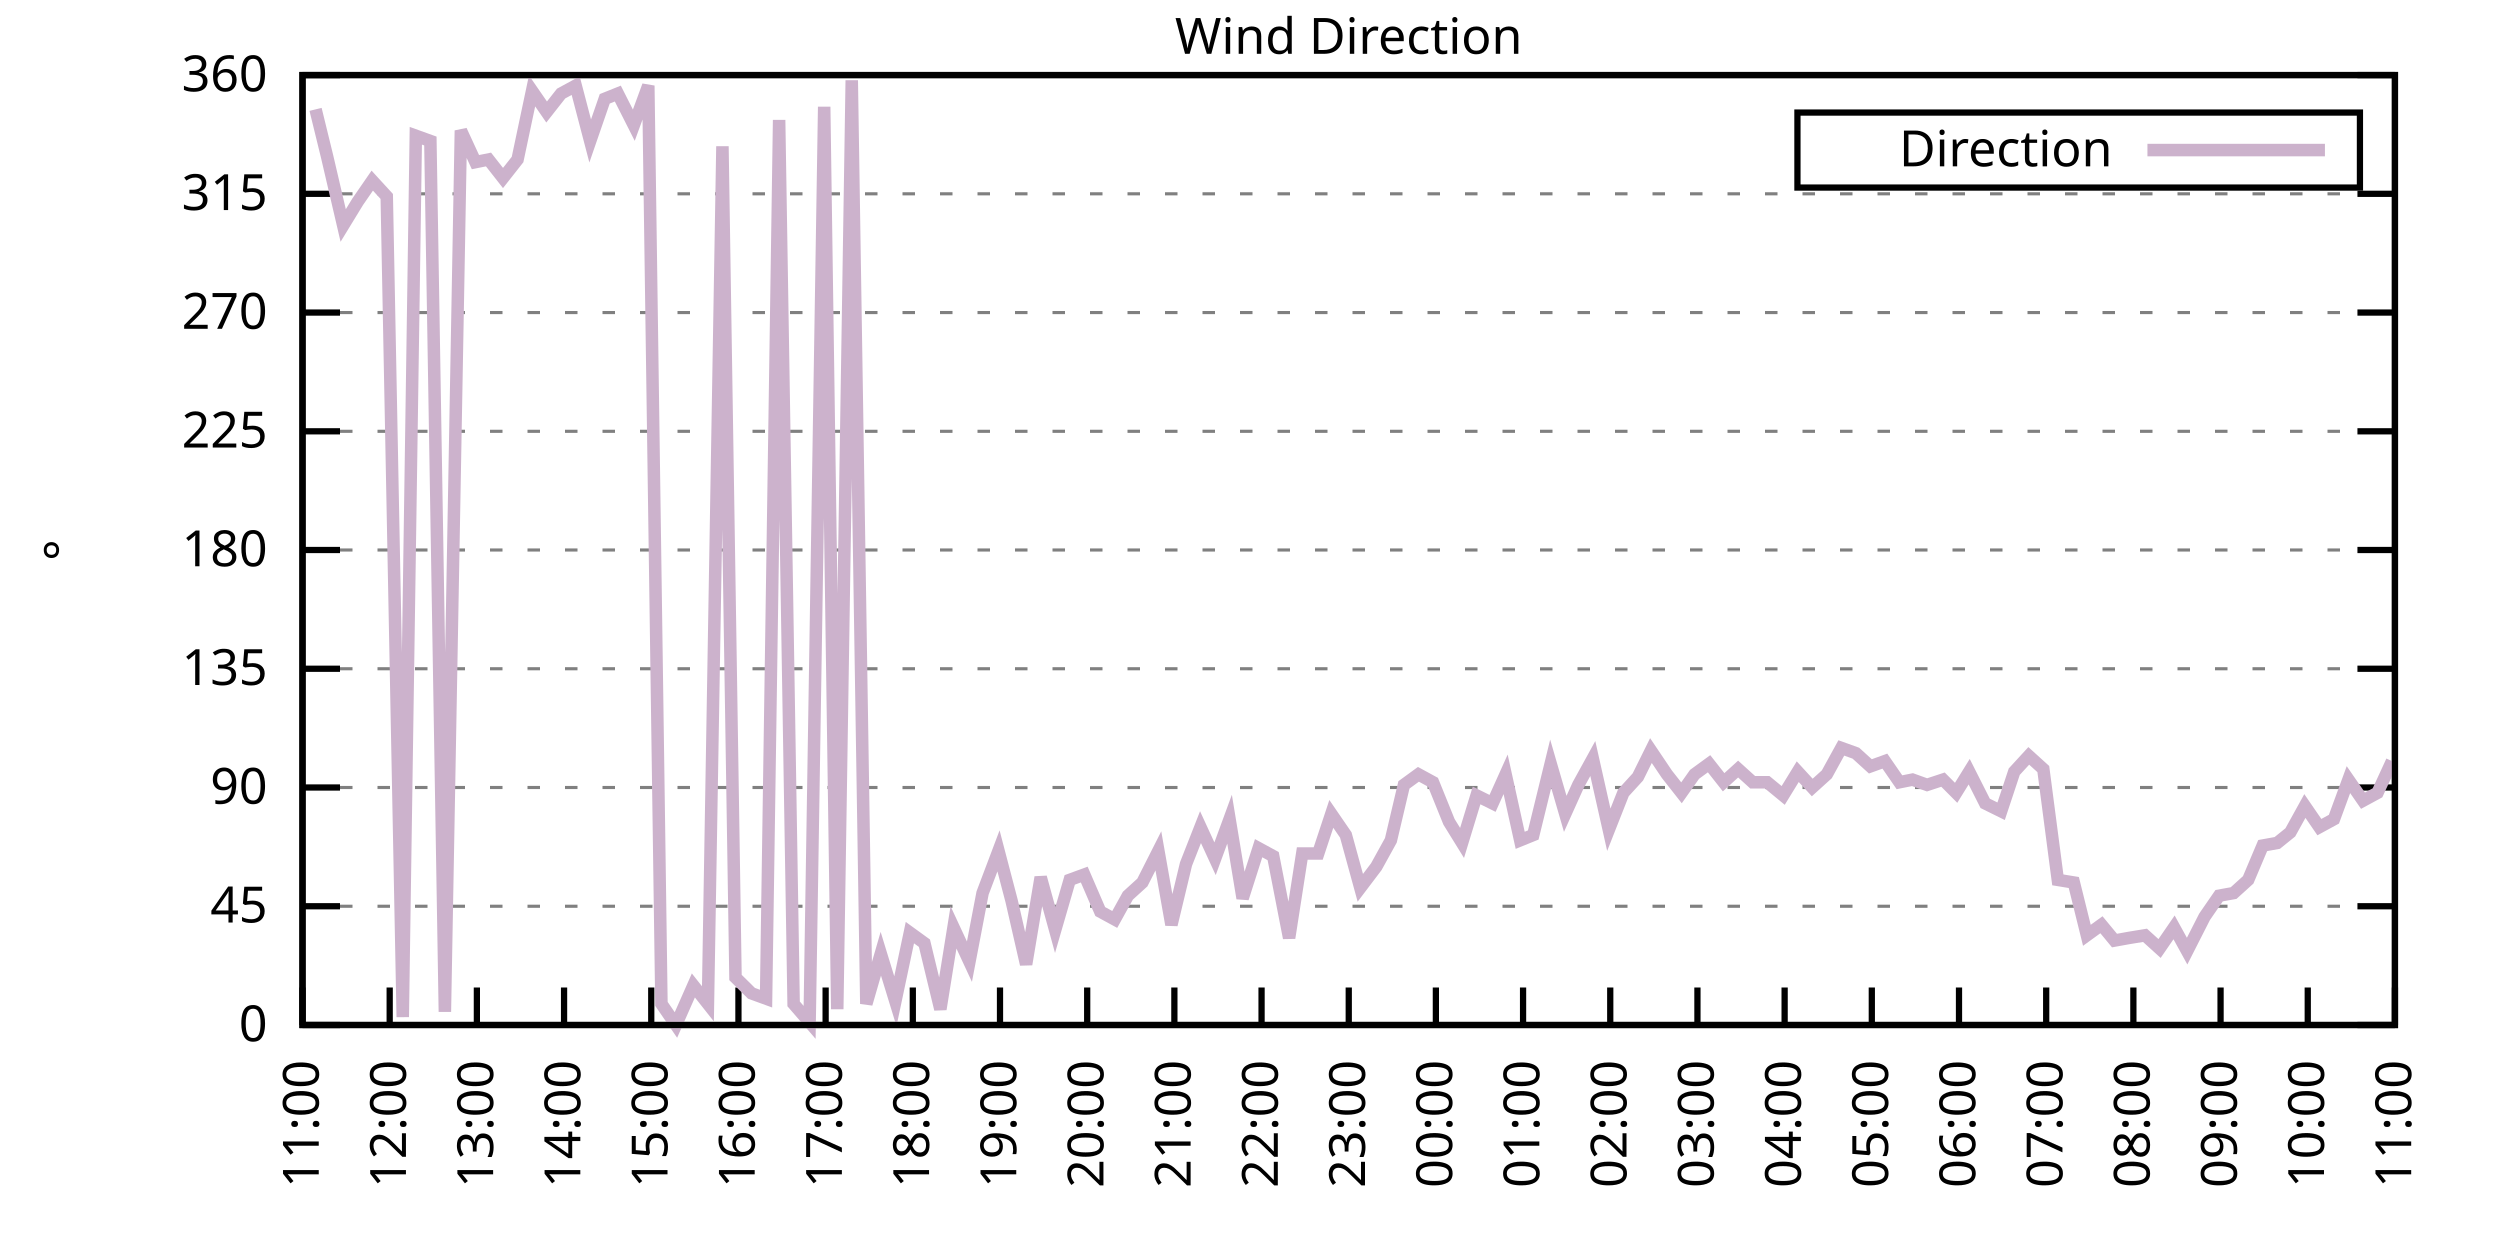
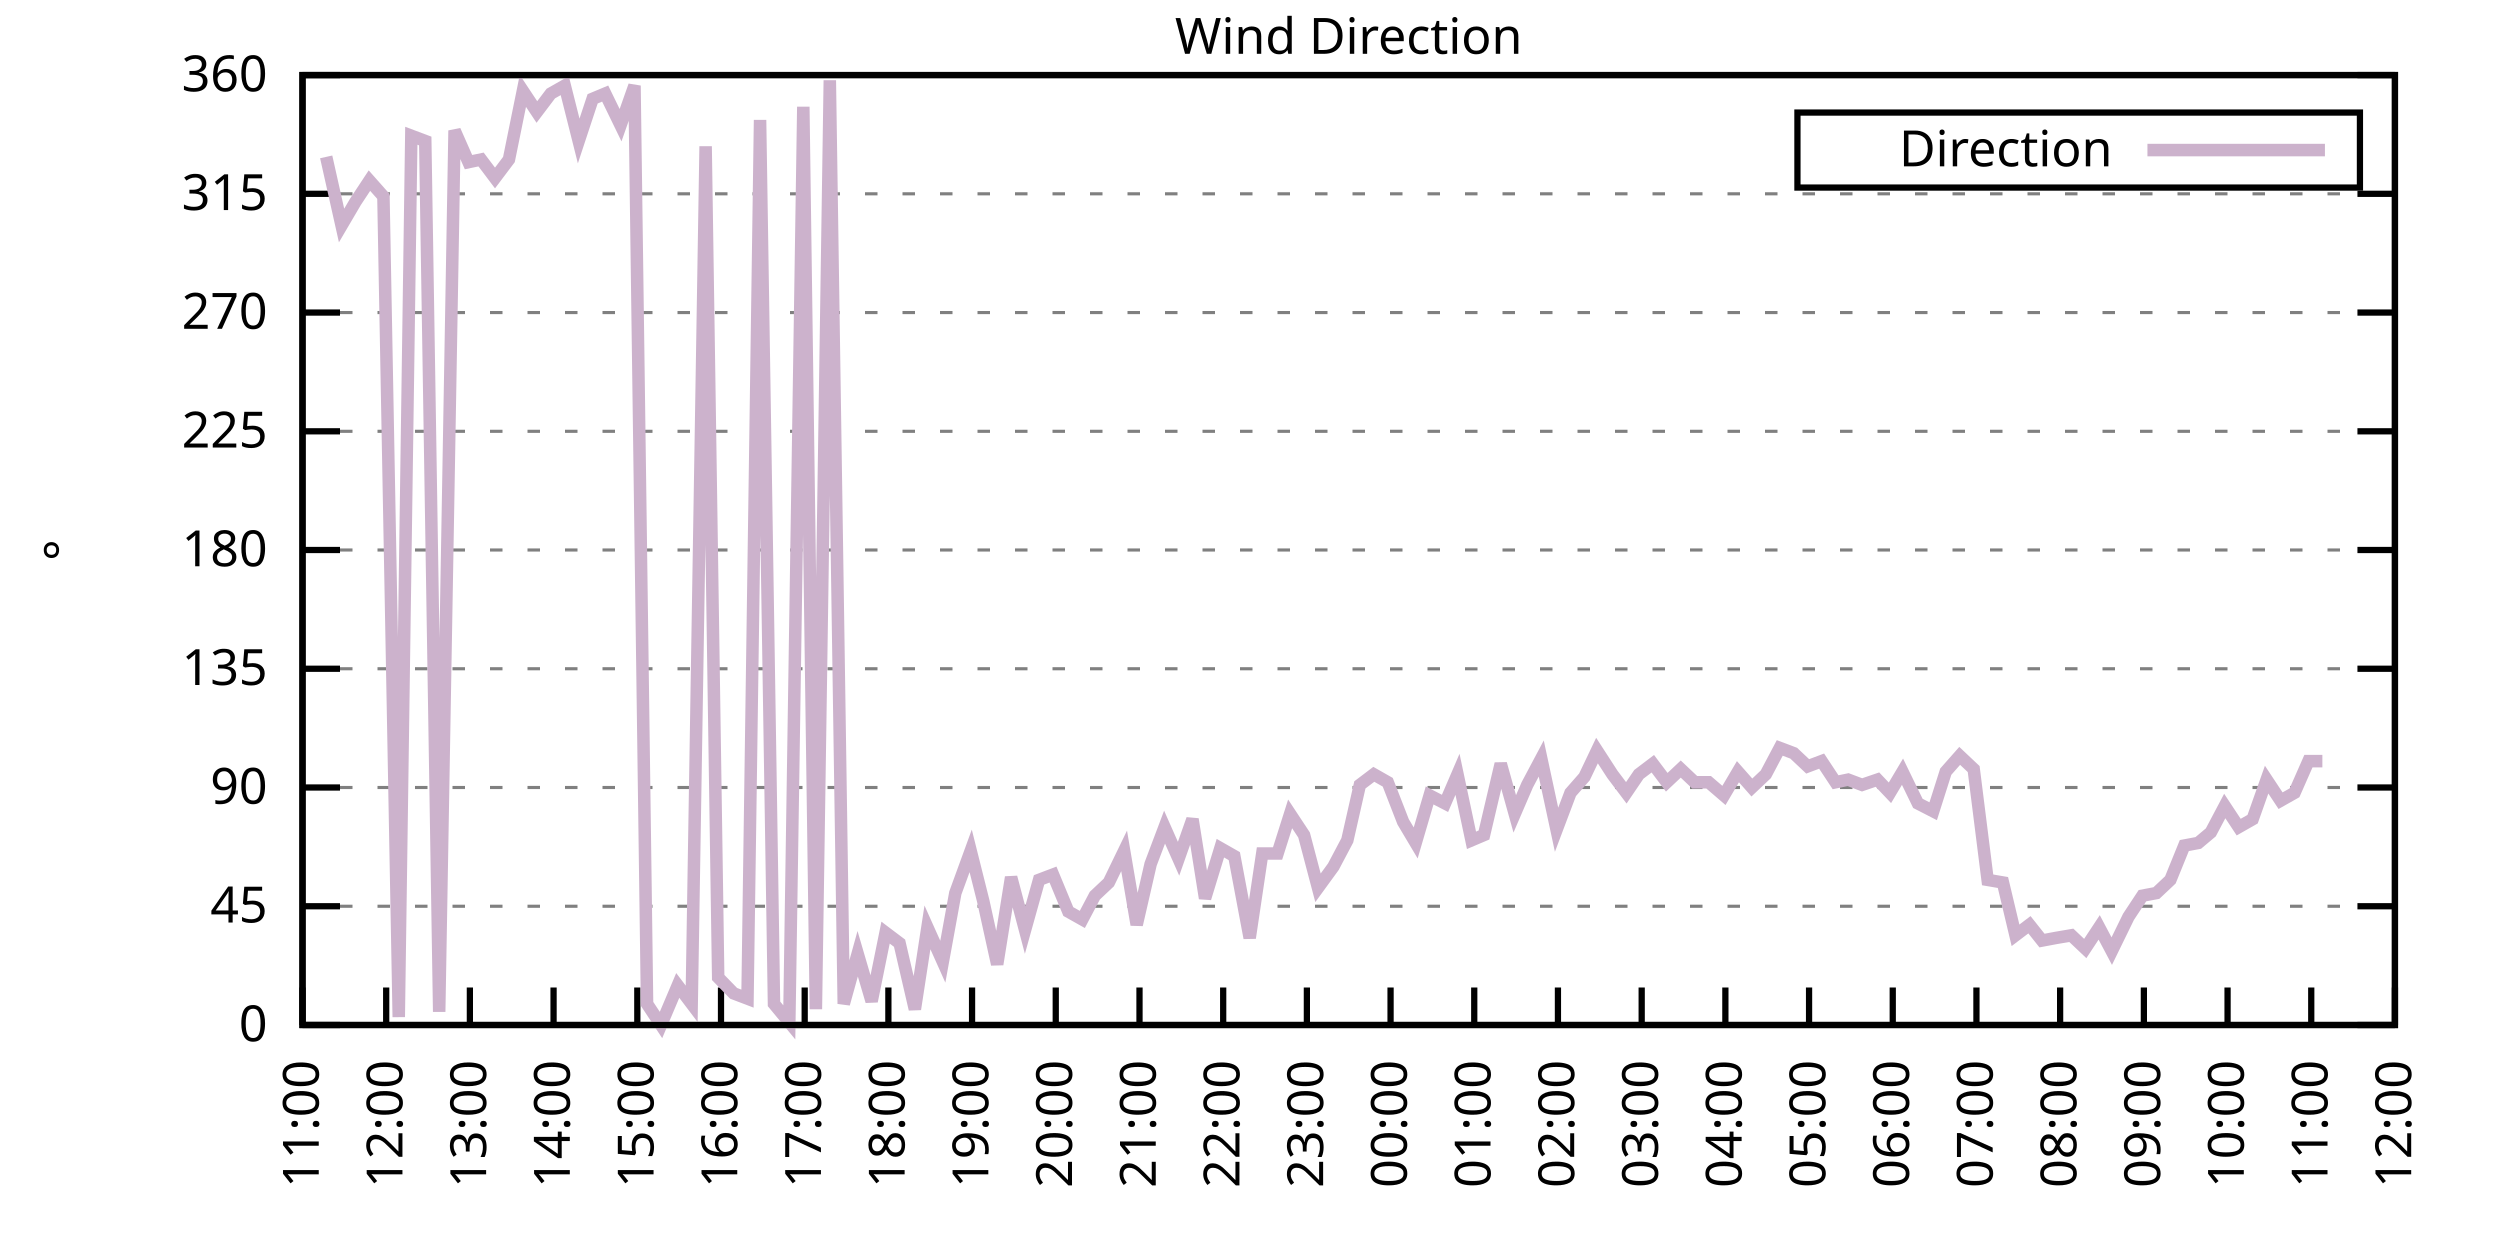
<svg xmlns="http://www.w3.org/2000/svg" xmlns:xlink="http://www.w3.org/1999/xlink" width="400" height="200" viewBox="0 0 400 200">
  <g id="gnuplot_canvas">
    <rect x="0" y="0" width="400" height="200" fill="none" />
    <defs>
      <circle id="gpDot" r="0.5" stroke-width="0.5" stroke="currentColor" />
      <path id="gpPt0" stroke-width="0.333" stroke="currentColor" d="M-1,0 h2 M0,-1 v2" />
      <path id="gpPt1" stroke-width="0.333" stroke="currentColor" d="M-1,-1 L1,1 M1,-1 L-1,1" />
      <path id="gpPt2" stroke-width="0.333" stroke="currentColor" d="M-1,0 L1,0 M0,-1 L0,1 M-1,-1 L1,1 M-1,1 L1,-1" />
      <rect id="gpPt3" stroke-width="0.333" stroke="currentColor" x="-1" y="-1" width="2" height="2" />
      <rect id="gpPt4" stroke-width="0.333" stroke="currentColor" fill="currentColor" x="-1" y="-1" width="2" height="2" />
      <circle id="gpPt5" stroke-width="0.333" stroke="currentColor" cx="0" cy="0" r="1" />
      <use xlink:href="#gpPt5" id="gpPt6" fill="currentColor" stroke="none" />
      <path id="gpPt7" stroke-width="0.333" stroke="currentColor" d="M0,-1.33 L-1.33,0.67 L1.33,0.67 z" />
      <use xlink:href="#gpPt7" id="gpPt8" fill="currentColor" stroke="none" />
      <use xlink:href="#gpPt7" id="gpPt9" stroke="currentColor" transform="rotate(180)" />
      <use xlink:href="#gpPt9" id="gpPt10" fill="currentColor" stroke="none" />
      <use xlink:href="#gpPt3" id="gpPt11" stroke="currentColor" transform="rotate(45)" />
      <use xlink:href="#gpPt11" id="gpPt12" fill="currentColor" stroke="none" />
      <path id="gpPt13" stroke-width="0.333" stroke="currentColor" d="M0,1.330 L1.265,0.411 L0.782,-1.067 L-0.782,-1.076 L-1.265,0.411 z" />
      <use xlink:href="#gpPt13" id="gpPt14" fill="currentColor" stroke="none" />
      <filter id="textbox" filterUnits="objectBoundingBox" x="0" y="0" height="1" width="1">
        <feFlood flood-color="white" flood-opacity="1" result="bgnd" />
        <feComposite in="SourceGraphic" in2="bgnd" operator="atop" />
      </filter>
      <filter id="greybox" filterUnits="objectBoundingBox" x="0" y="0" height="1" width="1">
        <feFlood flood-color="lightgrey" flood-opacity="1" result="grey" />
        <feComposite in="SourceGraphic" in2="grey" operator="atop" />
      </filter>
    </defs>
    <g fill="none" color="white" stroke="currentColor" stroke-width="1.00" stroke-linecap="butt" stroke-linejoin="miter">
</g>
    <g fill="none" color="black" stroke="currentColor" stroke-width="1.00" stroke-linecap="butt" stroke-linejoin="miter">
      <g stroke="none" shape-rendering="crispEdges">
        <polygon fill="rgb(255, 255, 255)" points="48.40,164.00 383.18,164.00 383.18,12.02 48.40,12.02 " />
      </g>
    </g>
    <g fill="none" color="black" stroke="currentColor" stroke-width="1.00" stroke-linecap="butt" stroke-linejoin="miter">
</g>
    <g fill="none" color="black" stroke="black" stroke-width="0.50" stroke-linecap="butt" stroke-linejoin="miter">
</g>
    <g fill="none" color="gray" stroke="currentColor" stroke-width="0.50" stroke-linecap="butt" stroke-linejoin="miter">
      <path stroke="gray" stroke-dasharray="2,4" class="gridline" d="M48.40,164.00 L383.19,164.00  " />
    </g>
    <g fill="none" color="gray" stroke="gray" stroke-width="1.00" stroke-linecap="butt" stroke-linejoin="miter">
</g>
    <g fill="none" color="black" stroke="currentColor" stroke-width="1.00" stroke-linecap="butt" stroke-linejoin="miter">
      <path stroke="black" d="M48.40,164.00 L54.40,164.00 M383.19,164.00 L377.19,164.00  " />
      <g transform="translate(42.80,166.60)" stroke="none" fill="black" font-family="Sans" font-size="8.00" text-anchor="end">
        <text>
          <tspan font-family="Sans"> 0</tspan>
        </text>
      </g>
    </g>
    <g fill="none" color="black" stroke="currentColor" stroke-width="1.00" stroke-linecap="butt" stroke-linejoin="miter">
</g>
    <g fill="none" color="black" stroke="black" stroke-width="0.50" stroke-linecap="butt" stroke-linejoin="miter">
</g>
    <g fill="none" color="gray" stroke="currentColor" stroke-width="0.50" stroke-linecap="butt" stroke-linejoin="miter">
      <path stroke="gray" stroke-dasharray="2,4" class="gridline" d="M48.40,145.00 L383.19,145.00  " />
    </g>
    <g fill="none" color="gray" stroke="gray" stroke-width="1.00" stroke-linecap="butt" stroke-linejoin="miter">
</g>
    <g fill="none" color="black" stroke="currentColor" stroke-width="1.00" stroke-linecap="butt" stroke-linejoin="miter">
      <path stroke="black" d="M48.40,145.00 L54.40,145.00 M383.19,145.00 L377.19,145.00  " />
      <g transform="translate(42.80,147.60)" stroke="none" fill="black" font-family="Sans" font-size="8.00" text-anchor="end">
        <text>
          <tspan font-family="Sans"> 45</tspan>
        </text>
      </g>
    </g>
    <g fill="none" color="black" stroke="currentColor" stroke-width="1.00" stroke-linecap="butt" stroke-linejoin="miter">
</g>
    <g fill="none" color="black" stroke="black" stroke-width="0.50" stroke-linecap="butt" stroke-linejoin="miter">
</g>
    <g fill="none" color="gray" stroke="currentColor" stroke-width="0.50" stroke-linecap="butt" stroke-linejoin="miter">
      <path stroke="gray" stroke-dasharray="2,4" class="gridline" d="M48.40,126.00 L383.19,126.00  " />
    </g>
    <g fill="none" color="gray" stroke="gray" stroke-width="1.00" stroke-linecap="butt" stroke-linejoin="miter">
</g>
    <g fill="none" color="black" stroke="currentColor" stroke-width="1.00" stroke-linecap="butt" stroke-linejoin="miter">
      <path stroke="black" d="M48.40,126.00 L54.40,126.00 M383.19,126.00 L377.19,126.00  " />
      <g transform="translate(42.80,128.60)" stroke="none" fill="black" font-family="Sans" font-size="8.00" text-anchor="end">
        <text>
          <tspan font-family="Sans"> 90</tspan>
        </text>
      </g>
    </g>
    <g fill="none" color="black" stroke="currentColor" stroke-width="1.00" stroke-linecap="butt" stroke-linejoin="miter">
</g>
    <g fill="none" color="black" stroke="black" stroke-width="0.50" stroke-linecap="butt" stroke-linejoin="miter">
</g>
    <g fill="none" color="gray" stroke="currentColor" stroke-width="0.50" stroke-linecap="butt" stroke-linejoin="miter">
      <path stroke="gray" stroke-dasharray="2,4" class="gridline" d="M48.40,107.00 L383.19,107.00  " />
    </g>
    <g fill="none" color="gray" stroke="gray" stroke-width="1.00" stroke-linecap="butt" stroke-linejoin="miter">
</g>
    <g fill="none" color="black" stroke="currentColor" stroke-width="1.00" stroke-linecap="butt" stroke-linejoin="miter">
      <path stroke="black" d="M48.40,107.00 L54.40,107.00 M383.19,107.00 L377.19,107.00  " />
      <g transform="translate(42.80,109.60)" stroke="none" fill="black" font-family="Sans" font-size="8.00" text-anchor="end">
        <text>
          <tspan font-family="Sans"> 135</tspan>
        </text>
      </g>
    </g>
    <g fill="none" color="black" stroke="currentColor" stroke-width="1.00" stroke-linecap="butt" stroke-linejoin="miter">
</g>
    <g fill="none" color="black" stroke="black" stroke-width="0.50" stroke-linecap="butt" stroke-linejoin="miter">
</g>
    <g fill="none" color="gray" stroke="currentColor" stroke-width="0.50" stroke-linecap="butt" stroke-linejoin="miter">
      <path stroke="gray" stroke-dasharray="2,4" class="gridline" d="M48.40,88.00 L383.19,88.00  " />
    </g>
    <g fill="none" color="gray" stroke="gray" stroke-width="1.00" stroke-linecap="butt" stroke-linejoin="miter">
</g>
    <g fill="none" color="black" stroke="currentColor" stroke-width="1.00" stroke-linecap="butt" stroke-linejoin="miter">
      <path stroke="black" d="M48.40,88.00 L54.40,88.00 M383.19,88.00 L377.19,88.00  " />
      <g transform="translate(42.80,90.60)" stroke="none" fill="black" font-family="Sans" font-size="8.00" text-anchor="end">
        <text>
          <tspan font-family="Sans"> 180</tspan>
        </text>
      </g>
    </g>
    <g fill="none" color="black" stroke="currentColor" stroke-width="1.00" stroke-linecap="butt" stroke-linejoin="miter">
</g>
    <g fill="none" color="black" stroke="black" stroke-width="0.50" stroke-linecap="butt" stroke-linejoin="miter">
</g>
    <g fill="none" color="gray" stroke="currentColor" stroke-width="0.50" stroke-linecap="butt" stroke-linejoin="miter">
      <path stroke="gray" stroke-dasharray="2,4" class="gridline" d="M48.40,69.01 L383.19,69.01  " />
    </g>
    <g fill="none" color="gray" stroke="gray" stroke-width="1.00" stroke-linecap="butt" stroke-linejoin="miter">
</g>
    <g fill="none" color="black" stroke="currentColor" stroke-width="1.00" stroke-linecap="butt" stroke-linejoin="miter">
      <path stroke="black" d="M48.40,69.01 L54.40,69.01 M383.19,69.01 L377.19,69.01  " />
      <g transform="translate(42.80,71.61)" stroke="none" fill="black" font-family="Sans" font-size="8.00" text-anchor="end">
        <text>
          <tspan font-family="Sans"> 225</tspan>
        </text>
      </g>
    </g>
    <g fill="none" color="black" stroke="currentColor" stroke-width="1.00" stroke-linecap="butt" stroke-linejoin="miter">
</g>
    <g fill="none" color="black" stroke="black" stroke-width="0.50" stroke-linecap="butt" stroke-linejoin="miter">
</g>
    <g fill="none" color="gray" stroke="currentColor" stroke-width="0.50" stroke-linecap="butt" stroke-linejoin="miter">
      <path stroke="gray" stroke-dasharray="2,4" class="gridline" d="M48.40,50.01 L383.19,50.01  " />
    </g>
    <g fill="none" color="gray" stroke="gray" stroke-width="1.00" stroke-linecap="butt" stroke-linejoin="miter">
</g>
    <g fill="none" color="black" stroke="currentColor" stroke-width="1.00" stroke-linecap="butt" stroke-linejoin="miter">
      <path stroke="black" d="M48.40,50.01 L54.40,50.01 M383.19,50.01 L377.19,50.01  " />
      <g transform="translate(42.80,52.61)" stroke="none" fill="black" font-family="Sans" font-size="8.00" text-anchor="end">
        <text>
          <tspan font-family="Sans"> 270</tspan>
        </text>
      </g>
    </g>
    <g fill="none" color="black" stroke="currentColor" stroke-width="1.00" stroke-linecap="butt" stroke-linejoin="miter">
</g>
    <g fill="none" color="black" stroke="black" stroke-width="0.50" stroke-linecap="butt" stroke-linejoin="miter">
</g>
    <g fill="none" color="gray" stroke="currentColor" stroke-width="0.50" stroke-linecap="butt" stroke-linejoin="miter">
      <path stroke="gray" stroke-dasharray="2,4" class="gridline" d="M48.40,31.01 L383.19,31.01  " />
    </g>
    <g fill="none" color="gray" stroke="gray" stroke-width="1.00" stroke-linecap="butt" stroke-linejoin="miter">
</g>
    <g fill="none" color="black" stroke="currentColor" stroke-width="1.00" stroke-linecap="butt" stroke-linejoin="miter">
      <path stroke="black" d="M48.40,31.01 L54.40,31.01 M383.19,31.01 L377.19,31.01  " />
      <g transform="translate(42.80,33.61)" stroke="none" fill="black" font-family="Sans" font-size="8.00" text-anchor="end">
        <text>
          <tspan font-family="Sans"> 315</tspan>
        </text>
      </g>
    </g>
    <g fill="none" color="black" stroke="currentColor" stroke-width="1.00" stroke-linecap="butt" stroke-linejoin="miter">
</g>
    <g fill="none" color="black" stroke="black" stroke-width="0.50" stroke-linecap="butt" stroke-linejoin="miter">
</g>
    <g fill="none" color="gray" stroke="currentColor" stroke-width="0.50" stroke-linecap="butt" stroke-linejoin="miter">
      <path stroke="gray" stroke-dasharray="2,4" class="gridline" d="M48.40,12.01 L383.19,12.01  " />
    </g>
    <g fill="none" color="gray" stroke="gray" stroke-width="1.00" stroke-linecap="butt" stroke-linejoin="miter">
</g>
    <g fill="none" color="black" stroke="currentColor" stroke-width="1.00" stroke-linecap="butt" stroke-linejoin="miter">
      <path stroke="black" d="M48.40,12.01 L54.40,12.01 M383.19,12.01 L377.19,12.01  " />
      <g transform="translate(42.80,14.61)" stroke="none" fill="black" font-family="Sans" font-size="8.00" text-anchor="end">
        <text>
          <tspan font-family="Sans"> 360</tspan>
        </text>
      </g>
    </g>
    <g fill="none" color="black" stroke="currentColor" stroke-width="1.00" stroke-linecap="butt" stroke-linejoin="miter">
      <path stroke="black" d="M48.40,164.00 L48.40,158.00  " />
      <g transform="translate(51.00,169.60) rotate(270.00)" stroke="none" fill="black" font-family="Sans" font-size="8.00" text-anchor="end">
        <text>
          <tspan font-family="Sans">11:00</tspan>
        </text>
      </g>
    </g>
    <g fill="none" color="black" stroke="currentColor" stroke-width="1.00" stroke-linecap="butt" stroke-linejoin="miter">
-       <path stroke="black" d="M62.35,164.00 L62.35,158.00  " />
-       <g transform="translate(64.95,169.60) rotate(270.00)" stroke="none" fill="black" font-family="Sans" font-size="8.00" text-anchor="end">
+       <path stroke="black" d="M61.79,164.00 L61.79,158.00  " />
+       <g transform="translate(64.39,169.60) rotate(270.00)" stroke="none" fill="black" font-family="Sans" font-size="8.00" text-anchor="end">
        <text>
          <tspan font-family="Sans">12:00</tspan>
        </text>
      </g>
    </g>
    <g fill="none" color="black" stroke="currentColor" stroke-width="1.00" stroke-linecap="butt" stroke-linejoin="miter">
-       <path stroke="black" d="M76.30,164.00 L76.30,158.00  " />
-       <g transform="translate(78.90,169.60) rotate(270.00)" stroke="none" fill="black" font-family="Sans" font-size="8.00" text-anchor="end">
+       <path stroke="black" d="M75.18,164.00 L75.18,158.00  " />
+       <g transform="translate(77.78,169.60) rotate(270.00)" stroke="none" fill="black" font-family="Sans" font-size="8.00" text-anchor="end">
        <text>
          <tspan font-family="Sans">13:00</tspan>
        </text>
      </g>
    </g>
    <g fill="none" color="black" stroke="currentColor" stroke-width="1.00" stroke-linecap="butt" stroke-linejoin="miter">
-       <path stroke="black" d="M90.25,164.00 L90.25,158.00  " />
-       <g transform="translate(92.85,169.60) rotate(270.00)" stroke="none" fill="black" font-family="Sans" font-size="8.00" text-anchor="end">
+       <path stroke="black" d="M88.57,164.00 L88.57,158.00  " />
+       <g transform="translate(91.17,169.60) rotate(270.00)" stroke="none" fill="black" font-family="Sans" font-size="8.00" text-anchor="end">
        <text>
          <tspan font-family="Sans">14:00</tspan>
        </text>
      </g>
    </g>
    <g fill="none" color="black" stroke="currentColor" stroke-width="1.00" stroke-linecap="butt" stroke-linejoin="miter">
-       <path stroke="black" d="M104.20,164.00 L104.20,158.00  " />
-       <g transform="translate(106.80,169.60) rotate(270.00)" stroke="none" fill="black" font-family="Sans" font-size="8.00" text-anchor="end">
+       <path stroke="black" d="M101.97,164.00 L101.97,158.00  " />
+       <g transform="translate(104.57,169.60) rotate(270.00)" stroke="none" fill="black" font-family="Sans" font-size="8.00" text-anchor="end">
        <text>
          <tspan font-family="Sans">15:00</tspan>
        </text>
      </g>
    </g>
    <g fill="none" color="black" stroke="currentColor" stroke-width="1.00" stroke-linecap="butt" stroke-linejoin="miter">
-       <path stroke="black" d="M118.15,164.00 L118.15,158.00  " />
-       <g transform="translate(120.75,169.60) rotate(270.00)" stroke="none" fill="black" font-family="Sans" font-size="8.00" text-anchor="end">
+       <path stroke="black" d="M115.36,164.00 L115.36,158.00  " />
+       <g transform="translate(117.96,169.60) rotate(270.00)" stroke="none" fill="black" font-family="Sans" font-size="8.00" text-anchor="end">
        <text>
          <tspan font-family="Sans">16:00</tspan>
        </text>
      </g>
    </g>
    <g fill="none" color="black" stroke="currentColor" stroke-width="1.00" stroke-linecap="butt" stroke-linejoin="miter">
-       <path stroke="black" d="M132.10,164.00 L132.10,158.00  " />
-       <g transform="translate(134.70,169.60) rotate(270.00)" stroke="none" fill="black" font-family="Sans" font-size="8.00" text-anchor="end">
+       <path stroke="black" d="M128.75,164.00 L128.75,158.00  " />
+       <g transform="translate(131.35,169.60) rotate(270.00)" stroke="none" fill="black" font-family="Sans" font-size="8.00" text-anchor="end">
        <text>
          <tspan font-family="Sans">17:00</tspan>
        </text>
      </g>
    </g>
    <g fill="none" color="black" stroke="currentColor" stroke-width="1.00" stroke-linecap="butt" stroke-linejoin="miter">
-       <path stroke="black" d="M146.05,164.00 L146.05,158.00  " />
-       <g transform="translate(148.65,169.60) rotate(270.00)" stroke="none" fill="black" font-family="Sans" font-size="8.00" text-anchor="end">
+       <path stroke="black" d="M142.14,164.00 L142.14,158.00  " />
+       <g transform="translate(144.74,169.60) rotate(270.00)" stroke="none" fill="black" font-family="Sans" font-size="8.00" text-anchor="end">
        <text>
          <tspan font-family="Sans">18:00</tspan>
        </text>
      </g>
    </g>
    <g fill="none" color="black" stroke="currentColor" stroke-width="1.00" stroke-linecap="butt" stroke-linejoin="miter">
-       <path stroke="black" d="M160.00,164.00 L160.00,158.00  " />
-       <g transform="translate(162.60,169.60) rotate(270.00)" stroke="none" fill="black" font-family="Sans" font-size="8.00" text-anchor="end">
+       <path stroke="black" d="M155.53,164.00 L155.53,158.00  " />
+       <g transform="translate(158.13,169.60) rotate(270.00)" stroke="none" fill="black" font-family="Sans" font-size="8.00" text-anchor="end">
        <text>
          <tspan font-family="Sans">19:00</tspan>
        </text>
      </g>
    </g>
    <g fill="none" color="black" stroke="currentColor" stroke-width="1.00" stroke-linecap="butt" stroke-linejoin="miter">
-       <path stroke="black" d="M173.95,164.00 L173.95,158.00  " />
-       <g transform="translate(176.55,169.60) rotate(270.00)" stroke="none" fill="black" font-family="Sans" font-size="8.00" text-anchor="end">
+       <path stroke="black" d="M168.92,164.00 L168.92,158.00  " />
+       <g transform="translate(171.52,169.60) rotate(270.00)" stroke="none" fill="black" font-family="Sans" font-size="8.00" text-anchor="end">
        <text>
          <tspan font-family="Sans">20:00</tspan>
        </text>
      </g>
    </g>
    <g fill="none" color="black" stroke="currentColor" stroke-width="1.00" stroke-linecap="butt" stroke-linejoin="miter">
-       <path stroke="black" d="M187.90,164.00 L187.90,158.00  " />
-       <g transform="translate(190.50,169.60) rotate(270.00)" stroke="none" fill="black" font-family="Sans" font-size="8.00" text-anchor="end">
+       <path stroke="black" d="M182.32,164.00 L182.32,158.00  " />
+       <g transform="translate(184.92,169.60) rotate(270.00)" stroke="none" fill="black" font-family="Sans" font-size="8.00" text-anchor="end">
        <text>
          <tspan font-family="Sans">21:00</tspan>
        </text>
      </g>
    </g>
    <g fill="none" color="black" stroke="currentColor" stroke-width="1.00" stroke-linecap="butt" stroke-linejoin="miter">
-       <path stroke="black" d="M201.85,164.00 L201.85,158.00  " />
-       <g transform="translate(204.45,169.60) rotate(270.00)" stroke="none" fill="black" font-family="Sans" font-size="8.00" text-anchor="end">
+       <path stroke="black" d="M195.71,164.00 L195.71,158.00  " />
+       <g transform="translate(198.31,169.60) rotate(270.00)" stroke="none" fill="black" font-family="Sans" font-size="8.00" text-anchor="end">
        <text>
          <tspan font-family="Sans">22:00</tspan>
        </text>
      </g>
    </g>
    <g fill="none" color="black" stroke="currentColor" stroke-width="1.00" stroke-linecap="butt" stroke-linejoin="miter">
-       <path stroke="black" d="M215.80,164.00 L215.80,158.00  " />
-       <g transform="translate(218.40,169.60) rotate(270.00)" stroke="none" fill="black" font-family="Sans" font-size="8.00" text-anchor="end">
+       <path stroke="black" d="M209.10,164.00 L209.10,158.00  " />
+       <g transform="translate(211.70,169.60) rotate(270.00)" stroke="none" fill="black" font-family="Sans" font-size="8.00" text-anchor="end">
        <text>
          <tspan font-family="Sans">23:00</tspan>
        </text>
      </g>
    </g>
    <g fill="none" color="black" stroke="currentColor" stroke-width="1.00" stroke-linecap="butt" stroke-linejoin="miter">
-       <path stroke="black" d="M229.74,164.00 L229.74,158.00  " />
-       <g transform="translate(232.34,169.60) rotate(270.00)" stroke="none" fill="black" font-family="Sans" font-size="8.00" text-anchor="end">
+       <path stroke="black" d="M222.49,164.00 L222.49,158.00  " />
+       <g transform="translate(225.09,169.60) rotate(270.00)" stroke="none" fill="black" font-family="Sans" font-size="8.00" text-anchor="end">
        <text>
          <tspan font-family="Sans">00:00</tspan>
        </text>
      </g>
    </g>
    <g fill="none" color="black" stroke="currentColor" stroke-width="1.00" stroke-linecap="butt" stroke-linejoin="miter">
-       <path stroke="black" d="M243.69,164.00 L243.69,158.00  " />
-       <g transform="translate(246.29,169.60) rotate(270.00)" stroke="none" fill="black" font-family="Sans" font-size="8.00" text-anchor="end">
+       <path stroke="black" d="M235.88,164.00 L235.88,158.00  " />
+       <g transform="translate(238.48,169.60) rotate(270.00)" stroke="none" fill="black" font-family="Sans" font-size="8.00" text-anchor="end">
        <text>
          <tspan font-family="Sans">01:00</tspan>
        </text>
      </g>
    </g>
    <g fill="none" color="black" stroke="currentColor" stroke-width="1.00" stroke-linecap="butt" stroke-linejoin="miter">
-       <path stroke="black" d="M257.64,164.00 L257.64,158.00  " />
-       <g transform="translate(260.24,169.60) rotate(270.00)" stroke="none" fill="black" font-family="Sans" font-size="8.00" text-anchor="end">
+       <path stroke="black" d="M249.27,164.00 L249.27,158.00  " />
+       <g transform="translate(251.87,169.60) rotate(270.00)" stroke="none" fill="black" font-family="Sans" font-size="8.00" text-anchor="end">
        <text>
          <tspan font-family="Sans">02:00</tspan>
        </text>
      </g>
    </g>
    <g fill="none" color="black" stroke="currentColor" stroke-width="1.00" stroke-linecap="butt" stroke-linejoin="miter">
-       <path stroke="black" d="M271.59,164.00 L271.59,158.00  " />
-       <g transform="translate(274.19,169.60) rotate(270.00)" stroke="none" fill="black" font-family="Sans" font-size="8.00" text-anchor="end">
+       <path stroke="black" d="M262.67,164.00 L262.67,158.00  " />
+       <g transform="translate(265.27,169.60) rotate(270.00)" stroke="none" fill="black" font-family="Sans" font-size="8.00" text-anchor="end">
        <text>
          <tspan font-family="Sans">03:00</tspan>
        </text>
      </g>
    </g>
    <g fill="none" color="black" stroke="currentColor" stroke-width="1.00" stroke-linecap="butt" stroke-linejoin="miter">
-       <path stroke="black" d="M285.54,164.00 L285.54,158.00  " />
-       <g transform="translate(288.14,169.60) rotate(270.00)" stroke="none" fill="black" font-family="Sans" font-size="8.00" text-anchor="end">
+       <path stroke="black" d="M276.06,164.00 L276.06,158.00  " />
+       <g transform="translate(278.66,169.60) rotate(270.00)" stroke="none" fill="black" font-family="Sans" font-size="8.00" text-anchor="end">
        <text>
          <tspan font-family="Sans">04:00</tspan>
        </text>
      </g>
    </g>
    <g fill="none" color="black" stroke="currentColor" stroke-width="1.00" stroke-linecap="butt" stroke-linejoin="miter">
-       <path stroke="black" d="M299.49,164.00 L299.49,158.00  " />
-       <g transform="translate(302.09,169.60) rotate(270.00)" stroke="none" fill="black" font-family="Sans" font-size="8.00" text-anchor="end">
+       <path stroke="black" d="M289.45,164.00 L289.45,158.00  " />
+       <g transform="translate(292.05,169.60) rotate(270.00)" stroke="none" fill="black" font-family="Sans" font-size="8.00" text-anchor="end">
        <text>
          <tspan font-family="Sans">05:00</tspan>
        </text>
      </g>
    </g>
    <g fill="none" color="black" stroke="currentColor" stroke-width="1.00" stroke-linecap="butt" stroke-linejoin="miter">
-       <path stroke="black" d="M313.44,164.00 L313.44,158.00  " />
-       <g transform="translate(316.04,169.60) rotate(270.00)" stroke="none" fill="black" font-family="Sans" font-size="8.00" text-anchor="end">
+       <path stroke="black" d="M302.84,164.00 L302.84,158.00  " />
+       <g transform="translate(305.44,169.60) rotate(270.00)" stroke="none" fill="black" font-family="Sans" font-size="8.00" text-anchor="end">
        <text>
          <tspan font-family="Sans">06:00</tspan>
        </text>
      </g>
    </g>
    <g fill="none" color="black" stroke="currentColor" stroke-width="1.00" stroke-linecap="butt" stroke-linejoin="miter">
-       <path stroke="black" d="M327.39,164.00 L327.39,158.00  " />
-       <g transform="translate(329.99,169.60) rotate(270.00)" stroke="none" fill="black" font-family="Sans" font-size="8.00" text-anchor="end">
+       <path stroke="black" d="M316.23,164.00 L316.23,158.00  " />
+       <g transform="translate(318.83,169.60) rotate(270.00)" stroke="none" fill="black" font-family="Sans" font-size="8.00" text-anchor="end">
        <text>
          <tspan font-family="Sans">07:00</tspan>
        </text>
      </g>
    </g>
    <g fill="none" color="black" stroke="currentColor" stroke-width="1.00" stroke-linecap="butt" stroke-linejoin="miter">
-       <path stroke="black" d="M341.34,164.00 L341.34,158.00  " />
-       <g transform="translate(343.94,169.60) rotate(270.00)" stroke="none" fill="black" font-family="Sans" font-size="8.00" text-anchor="end">
+       <path stroke="black" d="M329.62,164.00 L329.62,158.00  " />
+       <g transform="translate(332.22,169.60) rotate(270.00)" stroke="none" fill="black" font-family="Sans" font-size="8.00" text-anchor="end">
        <text>
          <tspan font-family="Sans">08:00</tspan>
        </text>
      </g>
    </g>
    <g fill="none" color="black" stroke="currentColor" stroke-width="1.00" stroke-linecap="butt" stroke-linejoin="miter">
-       <path stroke="black" d="M355.29,164.00 L355.29,158.00  " />
-       <g transform="translate(357.89,169.60) rotate(270.00)" stroke="none" fill="black" font-family="Sans" font-size="8.00" text-anchor="end">
+       <path stroke="black" d="M343.02,164.00 L343.02,158.00  " />
+       <g transform="translate(345.62,169.60) rotate(270.00)" stroke="none" fill="black" font-family="Sans" font-size="8.00" text-anchor="end">
        <text>
          <tspan font-family="Sans">09:00</tspan>
        </text>
      </g>
    </g>
    <g fill="none" color="black" stroke="currentColor" stroke-width="1.00" stroke-linecap="butt" stroke-linejoin="miter">
-       <path stroke="black" d="M369.24,164.00 L369.24,158.00  " />
-       <g transform="translate(371.84,169.60) rotate(270.00)" stroke="none" fill="black" font-family="Sans" font-size="8.00" text-anchor="end">
+       <path stroke="black" d="M356.41,164.00 L356.41,158.00  " />
+       <g transform="translate(359.01,169.60) rotate(270.00)" stroke="none" fill="black" font-family="Sans" font-size="8.00" text-anchor="end">
        <text>
          <tspan font-family="Sans">10:00</tspan>
+         </text>
+       </g>
+     </g>
+     <g fill="none" color="black" stroke="currentColor" stroke-width="1.00" stroke-linecap="butt" stroke-linejoin="miter">
+       <path stroke="black" d="M369.80,164.00 L369.80,158.00  " />
+       <g transform="translate(372.40,169.60) rotate(270.00)" stroke="none" fill="black" font-family="Sans" font-size="8.00" text-anchor="end">
+         <text>
+           <tspan font-family="Sans">11:00</tspan>
        </text>
      </g>
    </g>
    <g fill="none" color="black" stroke="currentColor" stroke-width="1.00" stroke-linecap="butt" stroke-linejoin="miter">
      <path stroke="black" d="M383.19,164.00 L383.19,158.00  " />
      <g transform="translate(385.79,169.60) rotate(270.00)" stroke="none" fill="black" font-family="Sans" font-size="8.00" text-anchor="end">
        <text>
-           <tspan font-family="Sans">11:00</tspan>
+           <tspan font-family="Sans">12:00</tspan>
        </text>
      </g>
    </g>
    <g fill="none" color="black" stroke="currentColor" stroke-width="1.00" stroke-linecap="butt" stroke-linejoin="miter">
</g>
    <g fill="none" color="black" stroke="currentColor" stroke-width="1.00" stroke-linecap="butt" stroke-linejoin="miter">
      <path stroke="black" d="M48.40,12.01 L48.40,164.00 L383.19,164.00 L383.19,12.01 L48.40,12.01 Z  " />
    </g>
    <g fill="none" color="black" stroke="currentColor" stroke-width="1.00" stroke-linecap="butt" stroke-linejoin="miter">
</g>
    <g fill="none" color="black" stroke="currentColor" stroke-width="1.00" stroke-linecap="butt" stroke-linejoin="miter">
      <path stroke="black" d="M287.59,30.01 L287.59,18.01 L377.59,18.01 L377.59,30.01 L287.59,30.01 Z  " />
    </g>
    <g id="Wind_direction_plot_1">
      <g fill="none" color="white" stroke="black" stroke-width="2.00" stroke-linecap="butt" stroke-linejoin="miter">
</g>
      <g fill="none" color="black" stroke="currentColor" stroke-width="2.00" stroke-linecap="butt" stroke-linejoin="miter">
        <g transform="translate(337.99,26.61)" stroke="none" fill="black" font-family="Sans" font-size="8.00" text-anchor="end">
          <text>
            <tspan font-family="Sans">Direction</tspan>
          </text>
        </g>
      </g>
      <g fill="none" color="black" stroke="currentColor" stroke-width="2.00" stroke-linecap="butt" stroke-linejoin="miter">
-         <path stroke="rgb(204, 178, 204)" d="M343.59,24.01 L371.99,24.01 M50.49,17.50 L52.35,25.10 L54.91,36.08 L57.23,32.28 L59.56,28.90 L61.88,31.43   L64.44,162.73 L66.53,21.72 L68.86,22.56 L71.18,161.89 L73.74,20.88 L76.07,25.94 L78.16,25.52 L80.48,28.48   L82.81,25.52 L85.13,14.54 L87.46,17.92 L89.78,14.97 L92.11,13.70 L94.43,22.56 L96.76,15.81 L98.85,14.97   L101.41,20.03 L103.73,13.70 L105.83,160.62 L108.15,164.00 L110.94,157.67 L113.27,160.62 L115.59,23.41 L117.68,156.40   L120.24,158.93 L122.57,159.78 L124.66,19.19 L126.98,160.62 L129.54,163.58 L131.87,17.08 L133.96,161.47 L136.28,12.85   L138.61,160.62 L140.93,152.60 L143.26,160.20 L145.58,149.22 L147.91,150.91 L150.46,161.47 L152.56,148.38 L155.11,153.87   L157.21,142.89 L159.76,136.14 L161.86,144.16 L164.18,154.29 L166.51,140.36 L168.83,148.80 L171.16,140.78 L173.48,139.93   L176.04,145.85 L178.36,147.11 L180.46,143.31 L182.78,141.20 L185.34,136.14 L187.43,147.96 L189.76,138.25 L192.08,132.34   L194.41,137.40 L196.73,131.07 L198.82,143.73 L201.38,135.71 L203.71,136.98 L206.26,150.07 L208.36,136.56 L210.91,136.56   L213.01,130.22 L215.33,133.60 L217.65,142.05 L220.21,138.67 L222.54,134.45 L224.63,125.58 L226.95,123.89 L229.28,125.16   L231.84,131.49 L233.93,134.87 L236.25,127.27 L238.81,128.54 L240.90,123.89 L243.23,134.45 L245.32,133.60 L248.11,122.20   L250.44,130.22 L252.53,125.58 L254.85,121.36 L257.41,132.76 L259.74,126.85 L262.06,124.31 L264.15,120.09 L266.71,123.89   L269.04,126.85 L271.13,123.89 L273.45,122.20 L275.78,125.16 L278.10,123.05 L280.43,125.16 L282.75,125.16 L285.31,127.27   L287.64,123.47 L289.96,126.00 L292.29,123.89 L294.61,119.67 L296.94,120.51 L299.26,122.62 L301.58,121.78 L303.91,125.16   L306.00,124.74 L308.33,125.58 L310.88,124.74 L312.98,126.85 L315.07,123.47 L317.63,128.54 L320.18,129.80 L322.28,123.47   L324.60,120.94 L326.93,123.05 L329.25,140.78 L331.81,141.20 L333.90,149.65 L336.23,147.96 L338.32,150.49 L340.64,150.07   L343.20,149.65 L345.53,151.76 L347.85,148.38 L349.94,152.18 L352.73,146.69 L355.06,143.31 L357.38,142.89 L359.71,140.78   L362.03,135.29 L364.36,134.87 L366.45,133.18 L368.78,128.96 L371.10,132.34 L373.43,131.07 L375.75,124.74 L378.08,128.11   L380.40,126.85 L382.73,121.78  " />
+         <path stroke="rgb(204, 178, 204)" d="M343.59,24.01 L371.99,24.01 M52.19,25.10 L54.65,36.08 L56.88,32.28 L59.11,28.90 L61.35,31.43 L63.80,162.73   L65.81,21.72 L68.04,22.56 L70.27,161.89 L72.73,20.88 L74.96,25.94 L76.97,25.52 L79.20,28.48 L81.43,25.52   L83.66,14.54 L85.90,17.92 L88.13,14.97 L90.36,13.70 L92.59,22.56 L94.82,15.81 L96.83,14.97 L99.29,20.03   L101.52,13.70 L103.53,160.62 L105.76,164.00 L108.44,157.67 L110.67,160.62 L112.90,23.41 L114.91,156.40 L117.37,158.93   L119.60,159.78 L121.61,19.19 L123.84,160.62 L126.29,163.58 L128.53,17.08 L130.54,161.47 L132.77,12.85 L135.00,160.62   L137.23,152.60 L139.46,160.20 L141.69,149.22 L143.93,150.91 L146.38,161.47 L148.39,148.38 L150.85,153.87 L152.85,142.89   L155.31,136.14 L157.32,144.16 L159.55,154.29 L161.78,140.36 L164.01,148.80 L166.25,140.78 L168.48,139.93 L170.93,145.85   L173.17,147.11 L175.17,143.31 L177.41,141.20 L179.86,136.14 L181.87,147.96 L184.10,138.25 L186.33,132.34 L188.57,137.40   L190.80,131.07 L192.81,143.73 L195.26,135.71 L197.49,136.98 L199.95,150.07 L201.96,136.56 L204.41,136.56 L206.42,130.22   L208.65,133.60 L210.88,142.05 L213.34,138.67 L215.57,134.45 L217.58,125.58 L219.81,123.89 L222.04,125.16 L224.50,131.49   L226.51,134.87 L228.74,127.27 L231.20,128.54 L233.20,123.89 L235.44,134.45 L237.44,133.60 L240.12,122.20 L242.36,130.22   L244.36,125.58 L246.60,121.36 L249.05,132.76 L251.28,126.85 L253.51,124.31 L255.52,120.09 L257.98,123.89 L260.21,126.85   L262.22,123.89 L264.45,122.20 L266.68,125.16 L268.92,123.05 L271.15,125.16 L273.38,125.16 L275.83,127.27 L278.07,123.47   L280.30,126.00 L282.53,123.89 L284.76,119.67 L286.99,120.51 L289.23,122.62 L291.46,121.78 L293.69,125.16 L295.70,124.74   L297.93,125.58 L300.39,124.74 L302.39,126.85 L304.40,123.47 L306.86,128.54 L309.31,129.80 L311.32,123.47 L313.55,120.94   L315.79,123.05 L318.02,140.78 L320.47,141.20 L322.48,149.65 L324.71,147.96 L326.72,150.49 L328.95,150.07 L331.41,149.65   L333.64,151.76 L335.87,148.38 L337.88,152.18 L340.56,146.69 L342.79,143.31 L345.02,142.89 L347.26,140.78 L349.49,135.29   L351.72,134.87 L353.73,133.18 L355.96,128.96 L358.19,132.34 L360.42,131.07 L362.66,124.74 L364.89,128.11 L367.12,126.85   L369.35,121.78 L371.58,121.78  " />
      </g>
    </g>
    <g fill="none" color="black" stroke="currentColor" stroke-width="2.00" stroke-linecap="butt" stroke-linejoin="miter">
</g>
    <g fill="none" color="black" stroke="black" stroke-width="1.00" stroke-linecap="butt" stroke-linejoin="miter">
</g>
    <g fill="none" color="black" stroke="currentColor" stroke-width="1.00" stroke-linecap="butt" stroke-linejoin="miter">
      <path stroke="black" d="M48.40,12.01 L48.40,164.00 L383.19,164.00 L383.19,12.01 L48.40,12.01 Z  " />
      <g transform="translate(12.80,88.01) rotate(270.00)" stroke="none" fill="black" font-family="Sans" font-size="8.00" text-anchor="middle">
        <text>
          <tspan font-family="Sans">°</tspan>
        </text>
      </g>
    </g>
    <g fill="none" color="black" stroke="currentColor" stroke-width="1.00" stroke-linecap="butt" stroke-linejoin="miter">
</g>
    <g fill="none" color="black" stroke="currentColor" stroke-width="1.00" stroke-linecap="butt" stroke-linejoin="miter">
      <g transform="translate(215.79,8.61)" stroke="none" fill="black" font-family="Sans" font-size="8.00" text-anchor="middle">
        <text>
          <tspan font-family="Sans">Wind Direction</tspan>
        </text>
      </g>
    </g>
    <g fill="none" color="black" stroke="currentColor" stroke-width="1.00" stroke-linecap="butt" stroke-linejoin="miter">
</g>
  </g>
</svg>
